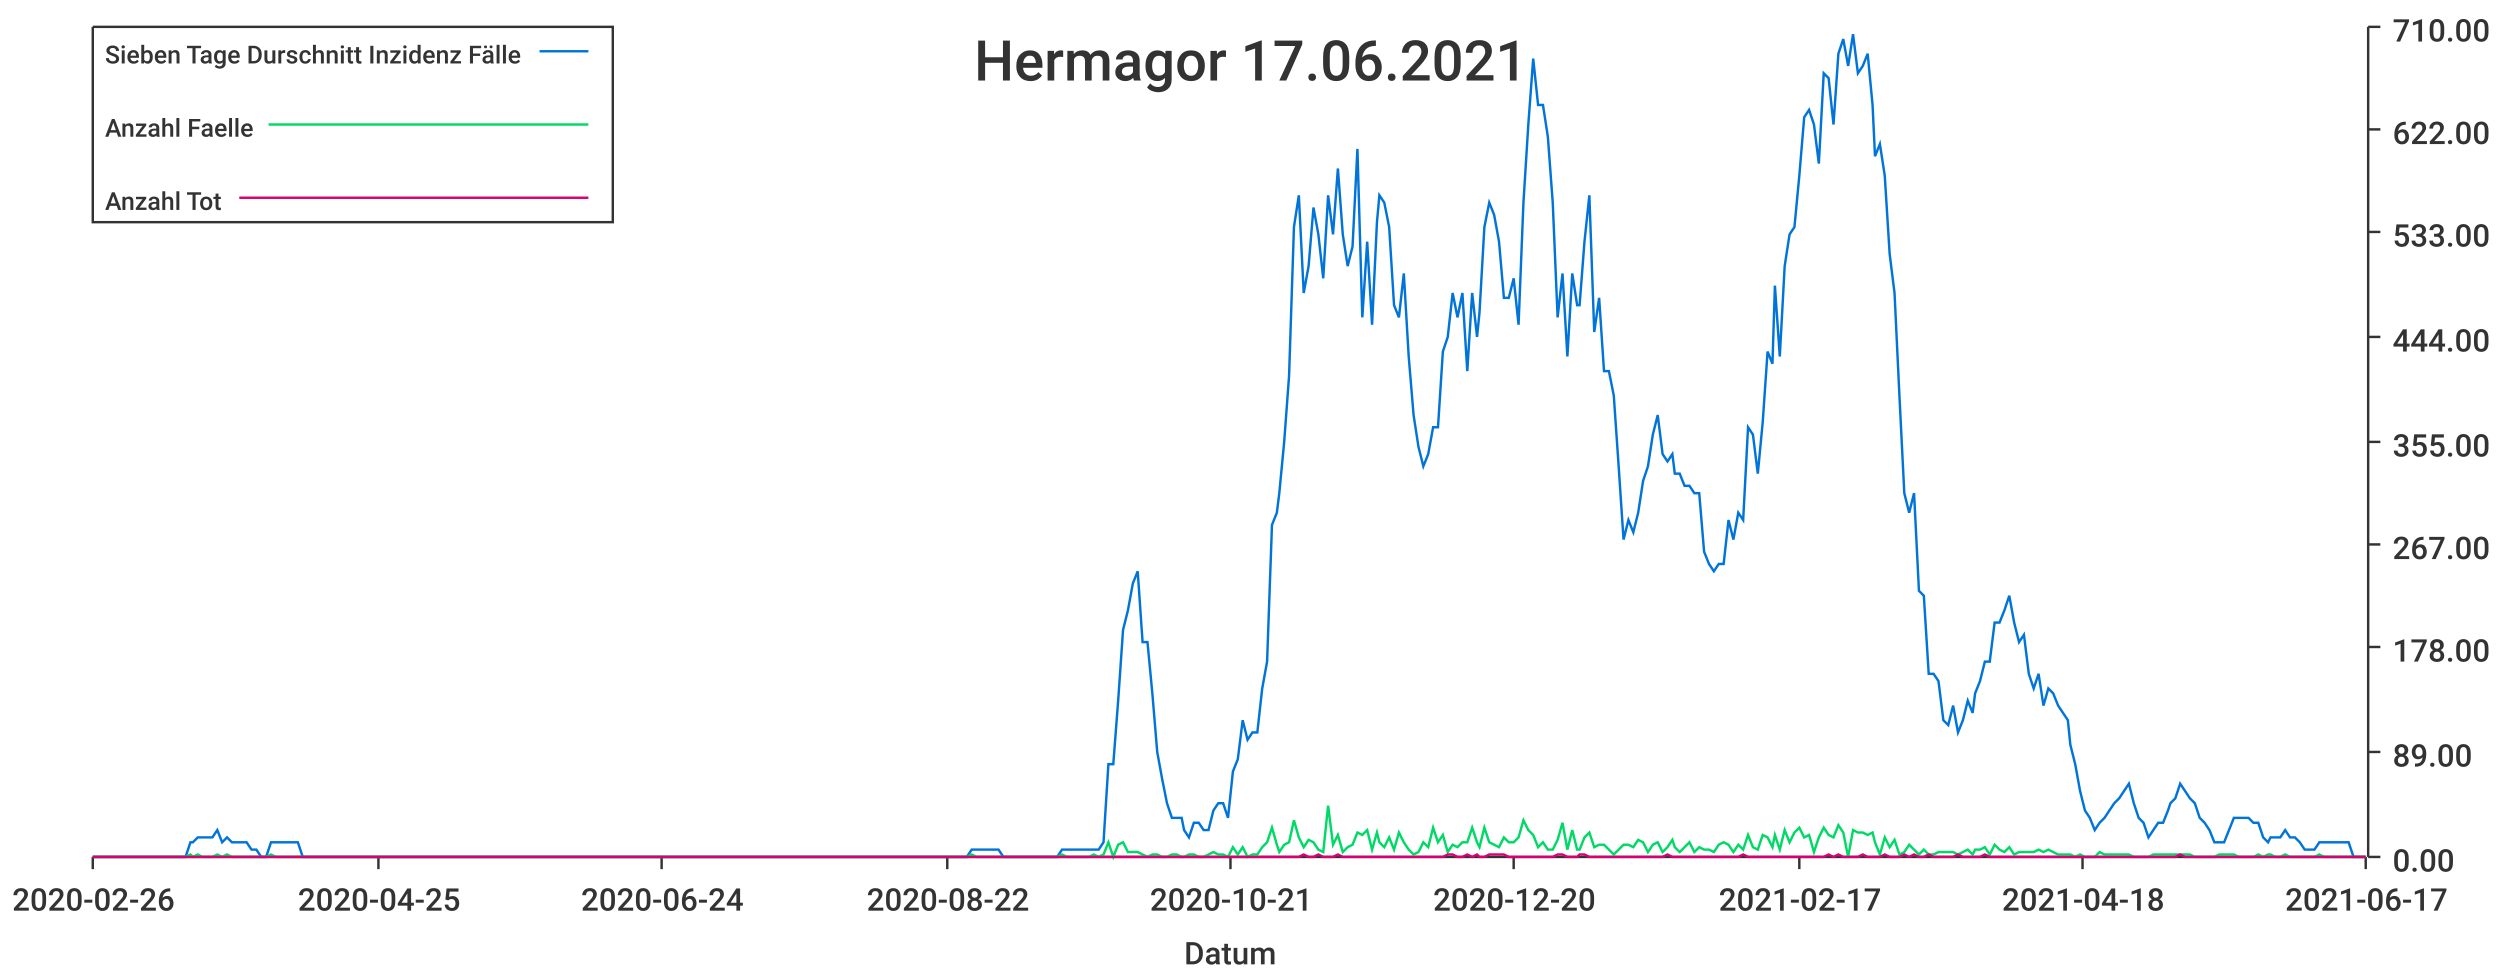
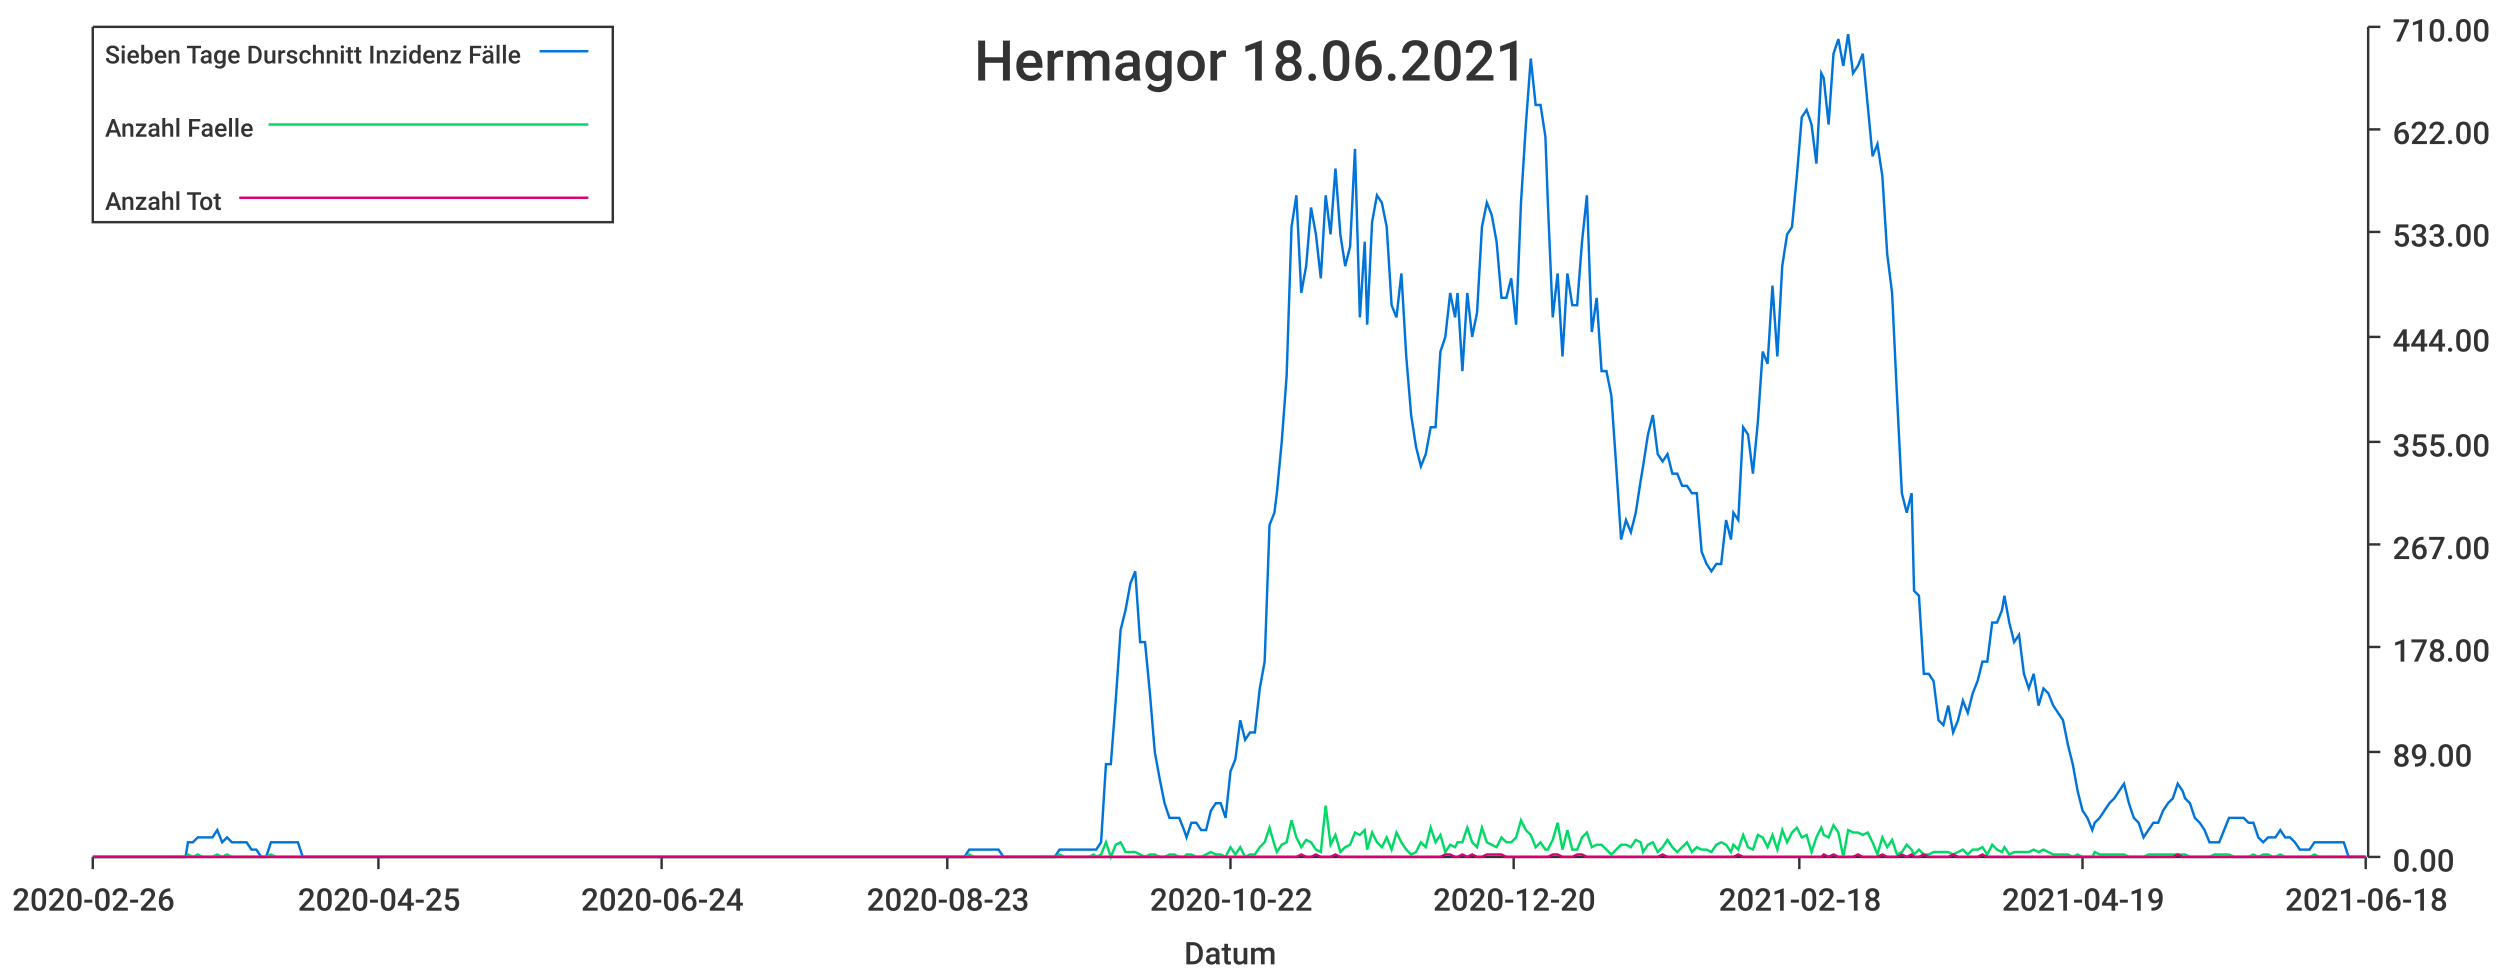
<svg xmlns="http://www.w3.org/2000/svg" width="1024" height="400">\n<path d="M 0 0 L 1024 0 L 1024 400 L 0 400 L 0 0" style="stroke-width:0;stroke:rgba(255,255,255,1.0);fill:rgba(255,255,255,1.0)" />
  <path d="M 38 11 L 969 11 L 969 351 L 38 351 L 38 11" style="stroke-width:0;stroke:rgba(255,255,255,1.0);fill:rgba(255,255,255,1.0)" />
  <path d="M 38 351 L 969 351" style="stroke-width:1;stroke:rgba(51,51,51,1.0);fill:none" />
  <path d="M 38 351 L 38 356" style="stroke-width:1;stroke:rgba(51,51,51,1.0);fill:none" />
  <text x="5" y="373" style="stroke-width:0;stroke:none;fill:rgba(51,51,51,1.0);font-size:12.8px;font-family:'Roboto Medium',sans-serif">2020-02-26</text>
  <path d="M 155 351 L 155 356" style="stroke-width:1;stroke:rgba(51,51,51,1.0);fill:none" />
  <text x="122" y="373" style="stroke-width:0;stroke:none;fill:rgba(51,51,51,1.0);font-size:12.8px;font-family:'Roboto Medium',sans-serif">2020-04-25</text>
  <path d="M 271 351 L 271 356" style="stroke-width:1;stroke:rgba(51,51,51,1.0);fill:none" />
  <text x="238" y="373" style="stroke-width:0;stroke:none;fill:rgba(51,51,51,1.0);font-size:12.8px;font-family:'Roboto Medium',sans-serif">2020-06-24</text>
  <path d="M 388 351 L 388 356" style="stroke-width:1;stroke:rgba(51,51,51,1.0);fill:none" />
-   <text x="355" y="373" style="stroke-width:0;stroke:none;fill:rgba(51,51,51,1.0);font-size:12.8px;font-family:'Roboto Medium',sans-serif">2020-08-22</text>
+   <text x="355" y="373" style="stroke-width:0;stroke:none;fill:rgba(51,51,51,1.0);font-size:12.8px;font-family:'Roboto Medium',sans-serif">2020-08-23</text>
  <path d="M 504 351 L 504 356" style="stroke-width:1;stroke:rgba(51,51,51,1.0);fill:none" />
-   <text x="471" y="373" style="stroke-width:0;stroke:none;fill:rgba(51,51,51,1.0);font-size:12.8px;font-family:'Roboto Medium',sans-serif">2020-10-21</text>
+   <text x="471" y="373" style="stroke-width:0;stroke:none;fill:rgba(51,51,51,1.0);font-size:12.8px;font-family:'Roboto Medium',sans-serif">2020-10-22</text>
  <path d="M 620 351 L 620 356" style="stroke-width:1;stroke:rgba(51,51,51,1.0);fill:none" />
  <text x="587" y="373" style="stroke-width:0;stroke:none;fill:rgba(51,51,51,1.0);font-size:12.8px;font-family:'Roboto Medium',sans-serif">2020-12-20</text>
  <path d="M 737 351 L 737 356" style="stroke-width:1;stroke:rgba(51,51,51,1.0);fill:none" />
-   <text x="704" y="373" style="stroke-width:0;stroke:none;fill:rgba(51,51,51,1.0);font-size:12.8px;font-family:'Roboto Medium',sans-serif">2021-02-17</text>
+   <text x="704" y="373" style="stroke-width:0;stroke:none;fill:rgba(51,51,51,1.0);font-size:12.8px;font-family:'Roboto Medium',sans-serif">2021-02-18</text>
  <path d="M 853 351 L 853 356" style="stroke-width:1;stroke:rgba(51,51,51,1.0);fill:none" />
-   <text x="820" y="373" style="stroke-width:0;stroke:none;fill:rgba(51,51,51,1.0);font-size:12.8px;font-family:'Roboto Medium',sans-serif">2021-04-18</text>
+   <text x="820" y="373" style="stroke-width:0;stroke:none;fill:rgba(51,51,51,1.0);font-size:12.8px;font-family:'Roboto Medium',sans-serif">2021-04-19</text>
  <path d="M 969 351 L 969 356" style="stroke-width:1;stroke:rgba(51,51,51,1.0);fill:none" />
-   <text x="936" y="373" style="stroke-width:0;stroke:none;fill:rgba(51,51,51,1.0);font-size:12.8px;font-family:'Roboto Medium',sans-serif">2021-06-17</text>
+   <text x="936" y="373" style="stroke-width:0;stroke:none;fill:rgba(51,51,51,1.0);font-size:12.8px;font-family:'Roboto Medium',sans-serif">2021-06-18</text>
  <text x="485" y="395" style="stroke-width:0;stroke:none;fill:rgba(51,51,51,1.0);font-size:12.8px;font-family:'Roboto Medium',sans-serif">Datum</text>
  <path d="M 970 351 L 970 11" style="stroke-width:1;stroke:rgba(51,51,51,1.0);fill:none" />
  <path d="M 970 351 L 975 351" style="stroke-width:1;stroke:rgba(51,51,51,1.0);fill:none" />
  <text x="980" y="357" style="stroke-width:0;stroke:none;fill:rgba(51,51,51,1.0);font-size:12.8px;font-family:'Roboto Medium',sans-serif">0.00</text>
  <path d="M 970 308 L 975 308" style="stroke-width:1;stroke:rgba(51,51,51,1.0);fill:none" />
  <text x="980" y="314" style="stroke-width:0;stroke:none;fill:rgba(51,51,51,1.0);font-size:12.8px;font-family:'Roboto Medium',sans-serif">89.00</text>
  <path d="M 970 265 L 975 265" style="stroke-width:1;stroke:rgba(51,51,51,1.0);fill:none" />
  <text x="980" y="271" style="stroke-width:0;stroke:none;fill:rgba(51,51,51,1.0);font-size:12.8px;font-family:'Roboto Medium',sans-serif">178.00</text>
  <path d="M 970 223 L 975 223" style="stroke-width:1;stroke:rgba(51,51,51,1.0);fill:none" />
  <text x="980" y="229" style="stroke-width:0;stroke:none;fill:rgba(51,51,51,1.0);font-size:12.8px;font-family:'Roboto Medium',sans-serif">267.00</text>
  <path d="M 970 181 L 975 181" style="stroke-width:1;stroke:rgba(51,51,51,1.0);fill:none" />
  <text x="980" y="187" style="stroke-width:0;stroke:none;fill:rgba(51,51,51,1.0);font-size:12.8px;font-family:'Roboto Medium',sans-serif">355.00</text>
  <path d="M 970 138 L 975 138" style="stroke-width:1;stroke:rgba(51,51,51,1.0);fill:none" />
  <text x="980" y="144" style="stroke-width:0;stroke:none;fill:rgba(51,51,51,1.0);font-size:12.8px;font-family:'Roboto Medium',sans-serif">444.00</text>
  <path d="M 970 95 L 975 95" style="stroke-width:1;stroke:rgba(51,51,51,1.0);fill:none" />
  <text x="980" y="101" style="stroke-width:0;stroke:none;fill:rgba(51,51,51,1.0);font-size:12.8px;font-family:'Roboto Medium',sans-serif">533.00</text>
  <path d="M 970 53 L 975 53" style="stroke-width:1;stroke:rgba(51,51,51,1.0);fill:none" />
  <text x="980" y="59" style="stroke-width:0;stroke:none;fill:rgba(51,51,51,1.0);font-size:12.8px;font-family:'Roboto Medium',sans-serif">622.00</text>
  <path d="M 970 11 L 975 11" style="stroke-width:1;stroke:rgba(51,51,51,1.0);fill:none" />
  <text x="980" y="17" style="stroke-width:0;stroke:none;fill:rgba(51,51,51,1.0);font-size:12.8px;font-family:'Roboto Medium',sans-serif">710.00</text>
-   <path d="M 38 351 L 40 351 L 42 351 L 44 351 L 46 351 L 48 351 L 50 351 L 52 351 L 54 351 L 56 351 L 58 351 L 60 351 L 62 351 L 64 351 L 66 351 L 68 351 L 70 351 L 72 351 L 74 351 L 76 351 L 78 345 L 79 345 L 81 343 L 83 343 L 85 343 L 87 343 L 89 340 L 91 345 L 93 343 L 95 345 L 97 345 L 99 345 L 101 345 L 103 348 L 105 348 L 107 351 L 109 351 L 111 345 L 113 345 L 115 345 L 117 345 L 119 345 L 120 345 L 122 345 L 124 351 L 126 351 L 128 351 L 130 351 L 132 351 L 134 351 L 136 351 L 138 351 L 140 351 L 142 351 L 144 351 L 146 351 L 148 351 L 150 351 L 152 351 L 154 351 L 156 351 L 158 351 L 160 351 L 161 351 L 163 351 L 165 351 L 167 351 L 169 351 L 171 351 L 173 351 L 175 351 L 177 351 L 179 351 L 181 351 L 183 351 L 185 351 L 187 351 L 189 351 L 191 351 L 193 351 L 195 351 L 197 351 L 199 351 L 200 351 L 202 351 L 204 351 L 206 351 L 208 351 L 210 351 L 212 351 L 214 351 L 216 351 L 218 351 L 220 351 L 222 351 L 224 351 L 226 351 L 228 351 L 230 351 L 232 351 L 234 351 L 236 351 L 238 351 L 240 351 L 241 351 L 243 351 L 245 351 L 247 351 L 249 351 L 251 351 L 253 351 L 255 351 L 257 351 L 259 351 L 261 351 L 263 351 L 265 351 L 267 351 L 269 351 L 271 351 L 273 351 L 275 351 L 277 351 L 279 351 L 281 351 L 282 351 L 284 351 L 286 351 L 288 351 L 290 351 L 292 351 L 294 351 L 296 351 L 298 351 L 300 351 L 302 351 L 304 351 L 306 351 L 308 351 L 310 351 L 312 351 L 314 351 L 316 351 L 318 351 L 320 351 L 322 351 L 323 351 L 325 351 L 327 351 L 329 351 L 331 351 L 333 351 L 335 351 L 337 351 L 339 351 L 341 351 L 343 351 L 345 351 L 347 351 L 349 351 L 351 351 L 353 351 L 355 351 L 357 351 L 359 351 L 361 351 L 362 351 L 364 351 L 366 351 L 368 351 L 370 351 L 372 351 L 374 351 L 376 351 L 378 351 L 380 351 L 382 351 L 384 351 L 386 351 L 388 351 L 390 351 L 392 351 L 394 351 L 396 351 L 398 348 L 400 348 L 402 348 L 403 348 L 405 348 L 407 348 L 409 348 L 411 351 L 413 351 L 415 351 L 417 351 L 419 351 L 421 351 L 423 351 L 425 351 L 427 351 L 429 351 L 431 351 L 433 351 L 435 348 L 437 348 L 439 348 L 441 348 L 443 348 L 444 348 L 446 348 L 448 348 L 450 348 L 452 345 L 454 313 L 456 313 L 458 287 L 460 258 L 462 250 L 464 239 L 466 234 L 468 263 L 470 263 L 472 284 L 474 308 L 476 319 L 478 329 L 480 335 L 482 335 L 484 335 L 485 340 L 487 343 L 489 337 L 491 337 L 493 340 L 495 340 L 497 332 L 499 329 L 501 329 L 503 335 L 505 316 L 507 311 L 509 295 L 511 303 L 513 300 L 515 300 L 517 282 L 519 271 L 521 215 L 523 210 L 524 202 L 526 181 L 528 154 L 530 93 L 532 80 L 534 120 L 536 109 L 538 85 L 540 96 L 542 114 L 544 80 L 546 96 L 548 69 L 550 96 L 552 109 L 554 101 L 556 61 L 558 130 L 560 99 L 562 133 L 564 91 L 565 80 L 567 83 L 569 93 L 571 125 L 573 130 L 575 112 L 577 146 L 579 170 L 581 183 L 583 191 L 585 186 L 587 175 L 589 175 L 591 144 L 593 138 L 595 120 L 597 130 L 599 120 L 601 152 L 603 120 L 605 138 L 606 128 L 608 93 L 610 83 L 612 88 L 614 99 L 616 122 L 618 122 L 620 114 L 622 133 L 624 83 L 626 51 L 628 24 L 630 43 L 632 43 L 634 56 L 636 83 L 638 130 L 640 112 L 642 146 L 644 112 L 646 125 L 647 125 L 649 99 L 651 80 L 653 136 L 655 122 L 657 152 L 659 152 L 661 162 L 663 191 L 665 221 L 667 213 L 669 218 L 671 210 L 673 197 L 675 191 L 677 178 L 679 170 L 681 186 L 683 189 L 685 186 L 686 194 L 688 194 L 690 199 L 692 199 L 694 202 L 696 202 L 698 226 L 700 231 L 702 234 L 704 231 L 706 231 L 708 213 L 710 221 L 712 210 L 714 213 L 716 175 L 718 178 L 720 194 L 722 173 L 724 144 L 726 149 L 727 117 L 729 146 L 731 109 L 733 96 L 735 93 L 737 72 L 739 48 L 741 45 L 743 51 L 745 67 L 747 30 L 749 32 L 751 51 L 753 22 L 755 16 L 757 27 L 759 14 L 761 30 L 763 27 L 765 22 L 767 43 L 768 64 L 770 59 L 772 72 L 774 104 L 776 120 L 778 162 L 780 202 L 782 210 L 784 202 L 786 242 L 788 244 L 790 276 L 792 276 L 794 279 L 796 295 L 798 297 L 800 289 L 802 300 L 804 295 L 806 287 L 808 292 L 809 284 L 811 279 L 813 271 L 815 271 L 817 255 L 819 255 L 821 250 L 823 244 L 825 255 L 827 263 L 829 260 L 831 276 L 833 282 L 835 276 L 837 289 L 839 282 L 841 284 L 843 289 L 845 292 L 847 295 L 848 305 L 850 313 L 852 324 L 854 332 L 856 335 L 858 340 L 860 337 L 862 335 L 864 332 L 866 329 L 868 327 L 870 324 L 872 321 L 874 329 L 876 335 L 878 337 L 880 343 L 882 340 L 884 337 L 886 337 L 888 332 L 889 329 L 891 327 L 893 321 L 895 324 L 897 327 L 899 329 L 901 335 L 903 337 L 905 340 L 907 345 L 909 345 L 911 345 L 913 340 L 915 335 L 917 335 L 919 335 L 921 335 L 923 337 L 925 337 L 927 343 L 929 345 L 930 343 L 932 343 L 934 343 L 936 340 L 938 343 L 940 343 L 942 345 L 944 348 L 946 348 L 948 348 L 950 345 L 952 345 L 954 345 L 956 345 L 958 345 L 960 345 L 962 345 L 964 351 L 966 351 L 968 351 L 969 351" style="stroke-width:1;stroke:rgba(0,116,217,1.0);fill:none" />
-   <path d="M 38 351 L 40 351 L 42 351 L 44 351 L 46 351 L 48 351 L 50 351 L 52 351 L 54 351 L 56 351 L 58 351 L 60 351 L 62 351 L 64 351 L 66 351 L 68 351 L 70 351 L 72 351 L 74 351 L 76 351 L 78 350 L 79 351 L 81 350 L 83 351 L 85 351 L 87 351 L 89 350 L 91 351 L 93 350 L 95 351 L 97 351 L 99 351 L 101 351 L 103 351 L 105 351 L 107 351 L 109 351 L 111 350 L 113 351 L 115 351 L 117 351 L 119 351 L 120 351 L 122 351 L 124 351 L 126 351 L 128 351 L 130 351 L 132 351 L 134 351 L 136 351 L 138 351 L 140 351 L 142 351 L 144 351 L 146 351 L 148 351 L 150 351 L 152 351 L 154 351 L 156 351 L 158 351 L 160 351 L 161 351 L 163 351 L 165 351 L 167 351 L 169 351 L 171 351 L 173 351 L 175 351 L 177 351 L 179 351 L 181 351 L 183 351 L 185 351 L 187 351 L 189 351 L 191 351 L 193 351 L 195 351 L 197 351 L 199 351 L 200 351 L 202 351 L 204 351 L 206 351 L 208 351 L 210 351 L 212 351 L 214 351 L 216 351 L 218 351 L 220 351 L 222 351 L 224 351 L 226 351 L 228 351 L 230 351 L 232 351 L 234 351 L 236 351 L 238 351 L 240 351 L 241 351 L 243 351 L 245 351 L 247 351 L 249 351 L 251 351 L 253 351 L 255 351 L 257 351 L 259 351 L 261 351 L 263 351 L 265 351 L 267 351 L 269 351 L 271 351 L 273 351 L 275 351 L 277 351 L 279 351 L 281 351 L 282 351 L 284 351 L 286 351 L 288 351 L 290 351 L 292 351 L 294 351 L 296 351 L 298 351 L 300 351 L 302 351 L 304 351 L 306 351 L 308 351 L 310 351 L 312 351 L 314 351 L 316 351 L 318 351 L 320 351 L 322 351 L 323 351 L 325 351 L 327 351 L 329 351 L 331 351 L 333 351 L 335 351 L 337 351 L 339 351 L 341 351 L 343 351 L 345 351 L 347 351 L 349 351 L 351 351 L 353 351 L 355 351 L 357 351 L 359 351 L 361 351 L 362 351 L 364 351 L 366 351 L 368 351 L 370 351 L 372 351 L 374 351 L 376 351 L 378 351 L 380 351 L 382 351 L 384 351 L 386 351 L 388 351 L 390 351 L 392 351 L 394 351 L 396 351 L 398 350 L 400 351 L 402 351 L 403 351 L 405 351 L 407 351 L 409 351 L 411 351 L 413 351 L 415 351 L 417 351 L 419 351 L 421 351 L 423 351 L 425 351 L 427 351 L 429 351 L 431 351 L 433 351 L 435 350 L 437 351 L 439 351 L 441 351 L 443 351 L 444 351 L 446 351 L 448 350 L 450 351 L 452 350 L 454 345 L 456 351 L 458 346 L 460 345 L 462 349 L 464 349 L 466 349 L 468 350 L 470 351 L 472 350 L 474 350 L 476 351 L 478 351 L 480 350 L 482 350 L 484 351 L 485 351 L 487 350 L 489 350 L 491 351 L 493 351 L 495 350 L 497 349 L 499 350 L 501 350 L 503 351 L 505 347 L 507 350 L 509 347 L 511 351 L 513 350 L 515 350 L 517 347 L 519 345 L 521 339 L 523 346 L 524 349 L 526 346 L 528 345 L 530 336 L 532 343 L 534 347 L 536 344 L 538 345 L 540 348 L 542 349 L 544 330 L 546 346 L 548 342 L 550 349 L 552 347 L 554 346 L 556 341 L 558 342 L 560 340 L 562 348 L 564 341 L 565 345 L 567 347 L 569 343 L 571 348 L 573 341 L 575 345 L 577 348 L 579 350 L 581 349 L 583 345 L 585 347 L 587 339 L 589 345 L 591 342 L 593 349 L 595 346 L 597 347 L 599 345 L 601 345 L 603 339 L 605 345 L 606 347 L 608 339 L 610 345 L 612 346 L 614 347 L 616 343 L 618 345 L 620 345 L 622 343 L 624 336 L 626 340 L 628 342 L 630 347 L 632 345 L 634 348 L 636 348 L 638 344 L 640 337 L 642 348 L 644 340 L 646 348 L 647 348 L 649 343 L 651 341 L 653 347 L 655 346 L 657 346 L 659 348 L 661 350 L 663 348 L 665 346 L 667 346 L 669 347 L 671 344 L 673 345 L 675 349 L 677 346 L 679 345 L 681 349 L 683 347 L 685 344 L 686 347 L 688 349 L 690 347 L 692 345 L 694 349 L 696 347 L 698 348 L 700 348 L 702 349 L 704 346 L 706 345 L 708 346 L 710 349 L 712 346 L 714 348 L 716 342 L 718 347 L 720 348 L 722 342 L 724 343 L 726 347 L 727 342 L 729 348 L 731 340 L 733 345 L 735 341 L 737 339 L 739 343 L 741 342 L 743 349 L 745 343 L 747 339 L 749 342 L 751 343 L 753 338 L 755 341 L 757 351 L 759 340 L 761 341 L 763 341 L 765 342 L 767 341 L 768 345 L 770 350 L 772 343 L 774 347 L 776 344 L 778 350 L 780 349 L 782 346 L 784 348 L 786 350 L 788 348 L 790 350 L 792 350 L 794 349 L 796 349 L 798 349 L 800 349 L 802 350 L 804 349 L 806 348 L 808 350 L 809 348 L 811 348 L 813 347 L 815 350 L 817 346 L 819 348 L 821 349 L 823 347 L 825 350 L 827 349 L 829 349 L 831 349 L 833 349 L 835 348 L 837 349 L 839 348 L 841 349 L 843 350 L 845 350 L 847 350 L 848 350 L 850 351 L 852 350 L 854 351 L 856 351 L 858 351 L 860 349 L 862 350 L 864 350 L 866 350 L 868 350 L 870 350 L 872 350 L 874 351 L 876 351 L 878 351 L 880 351 L 882 350 L 884 350 L 886 350 L 888 350 L 889 350 L 891 350 L 893 350 L 895 350 L 897 350 L 899 351 L 901 351 L 903 351 L 905 351 L 907 351 L 909 350 L 911 350 L 913 350 L 915 350 L 917 351 L 919 351 L 921 351 L 923 351 L 925 350 L 927 351 L 929 350 L 930 350 L 932 351 L 934 351 L 936 350 L 938 351 L 940 351 L 942 351 L 944 351 L 946 351 L 948 351 L 950 350 L 952 351 L 954 351 L 956 351 L 958 351 L 960 351 L 962 351 L 964 351 L 966 351 L 968 351 L 969 351" style="stroke-width:1;stroke:rgba(0,217,101,1.0);fill:none" />
-   <path d="M 38 351 L 40 351 L 42 351 L 44 351 L 46 351 L 48 351 L 50 351 L 52 351 L 54 351 L 56 351 L 58 351 L 60 351 L 62 351 L 64 351 L 66 351 L 68 351 L 70 351 L 72 351 L 74 351 L 76 351 L 78 351 L 79 351 L 81 351 L 83 351 L 85 351 L 87 351 L 89 351 L 91 351 L 93 351 L 95 351 L 97 351 L 99 351 L 101 351 L 103 351 L 105 351 L 107 351 L 109 351 L 111 351 L 113 351 L 115 351 L 117 351 L 119 351 L 120 351 L 122 351 L 124 351 L 126 351 L 128 351 L 130 351 L 132 351 L 134 351 L 136 351 L 138 351 L 140 351 L 142 351 L 144 351 L 146 351 L 148 351 L 150 351 L 152 351 L 154 351 L 156 351 L 158 351 L 160 351 L 161 351 L 163 351 L 165 351 L 167 351 L 169 351 L 171 351 L 173 351 L 175 351 L 177 351 L 179 351 L 181 351 L 183 351 L 185 351 L 187 351 L 189 351 L 191 351 L 193 351 L 195 351 L 197 351 L 199 351 L 200 351 L 202 351 L 204 351 L 206 351 L 208 351 L 210 351 L 212 351 L 214 351 L 216 351 L 218 351 L 220 351 L 222 351 L 224 351 L 226 351 L 228 351 L 230 351 L 232 351 L 234 351 L 236 351 L 238 351 L 240 351 L 241 351 L 243 351 L 245 351 L 247 351 L 249 351 L 251 351 L 253 351 L 255 351 L 257 351 L 259 351 L 261 351 L 263 351 L 265 351 L 267 351 L 269 351 L 271 351 L 273 351 L 275 351 L 277 351 L 279 351 L 281 351 L 282 351 L 284 351 L 286 351 L 288 351 L 290 351 L 292 351 L 294 351 L 296 351 L 298 351 L 300 351 L 302 351 L 304 351 L 306 351 L 308 351 L 310 351 L 312 351 L 314 351 L 316 351 L 318 351 L 320 351 L 322 351 L 323 351 L 325 351 L 327 351 L 329 351 L 331 351 L 333 351 L 335 351 L 337 351 L 339 351 L 341 351 L 343 351 L 345 351 L 347 351 L 349 351 L 351 351 L 353 351 L 355 351 L 357 351 L 359 351 L 361 351 L 362 351 L 364 351 L 366 351 L 368 351 L 370 351 L 372 351 L 374 351 L 376 351 L 378 351 L 380 351 L 382 351 L 384 351 L 386 351 L 388 351 L 390 351 L 392 351 L 394 351 L 396 351 L 398 351 L 400 351 L 402 351 L 403 351 L 405 351 L 407 351 L 409 351 L 411 351 L 413 351 L 415 351 L 417 351 L 419 351 L 421 351 L 423 351 L 425 351 L 427 351 L 429 351 L 431 351 L 433 351 L 435 351 L 437 351 L 439 351 L 441 351 L 443 351 L 444 351 L 446 351 L 448 351 L 450 351 L 452 351 L 454 351 L 456 351 L 458 351 L 460 351 L 462 351 L 464 351 L 466 351 L 468 351 L 470 351 L 472 351 L 474 351 L 476 351 L 478 351 L 480 351 L 482 351 L 484 351 L 485 351 L 487 351 L 489 351 L 491 351 L 493 351 L 495 351 L 497 351 L 499 351 L 501 351 L 503 351 L 505 351 L 507 351 L 509 351 L 511 351 L 513 351 L 515 351 L 517 351 L 519 351 L 521 351 L 523 351 L 524 351 L 526 351 L 528 351 L 530 351 L 532 351 L 534 350 L 536 351 L 538 351 L 540 350 L 542 351 L 544 351 L 546 351 L 548 350 L 550 351 L 552 351 L 554 351 L 556 351 L 558 351 L 560 351 L 562 351 L 564 351 L 565 351 L 567 351 L 569 351 L 571 351 L 573 351 L 575 351 L 577 351 L 579 351 L 581 351 L 583 351 L 585 351 L 587 351 L 589 351 L 591 351 L 593 350 L 595 350 L 597 351 L 599 351 L 601 350 L 603 351 L 605 350 L 606 351 L 608 351 L 610 350 L 612 350 L 614 350 L 616 350 L 618 351 L 620 351 L 622 351 L 624 351 L 626 351 L 628 351 L 630 351 L 632 351 L 634 351 L 636 351 L 638 350 L 640 350 L 642 351 L 644 351 L 646 351 L 647 350 L 649 350 L 651 351 L 653 351 L 655 351 L 657 351 L 659 351 L 661 351 L 663 351 L 665 351 L 667 351 L 669 351 L 671 351 L 673 351 L 675 351 L 677 351 L 679 351 L 681 351 L 683 350 L 685 351 L 686 351 L 688 351 L 690 351 L 692 351 L 694 351 L 696 351 L 698 351 L 700 351 L 702 351 L 704 351 L 706 351 L 708 351 L 710 351 L 712 351 L 714 350 L 716 351 L 718 351 L 720 351 L 722 351 L 724 351 L 726 351 L 727 351 L 729 351 L 731 351 L 733 351 L 735 351 L 737 351 L 739 351 L 741 351 L 743 351 L 745 351 L 747 351 L 749 350 L 751 351 L 753 350 L 755 351 L 757 351 L 759 351 L 761 351 L 763 350 L 765 351 L 767 351 L 768 351 L 770 351 L 772 350 L 774 351 L 776 351 L 778 351 L 780 350 L 782 351 L 784 350 L 786 351 L 788 351 L 790 350 L 792 351 L 794 351 L 796 351 L 798 351 L 800 351 L 802 350 L 804 351 L 806 351 L 808 351 L 809 351 L 811 351 L 813 350 L 815 351 L 817 351 L 819 351 L 821 351 L 823 351 L 825 351 L 827 351 L 829 351 L 831 351 L 833 351 L 835 351 L 837 351 L 839 351 L 841 351 L 843 351 L 845 351 L 847 351 L 848 351 L 850 351 L 852 351 L 854 351 L 856 351 L 858 351 L 860 351 L 862 351 L 864 351 L 866 351 L 868 351 L 870 351 L 872 351 L 874 351 L 876 351 L 878 351 L 880 351 L 882 351 L 884 351 L 886 351 L 888 351 L 889 351 L 891 351 L 893 350 L 895 351 L 897 351 L 899 351 L 901 351 L 903 351 L 905 351 L 907 351 L 909 351 L 911 351 L 913 351 L 915 351 L 917 351 L 919 351 L 921 351 L 923 351 L 925 351 L 927 351 L 929 351 L 930 351 L 932 351 L 934 351 L 936 351 L 938 351 L 940 351 L 942 351 L 944 351 L 946 351 L 948 351 L 950 351 L 952 351 L 954 351 L 956 351 L 958 351 L 960 351 L 962 351 L 964 351 L 966 351 L 968 351 L 969 351" style="stroke-width:1;stroke:rgba(217,0,116,1.0);fill:none" />
-   <text x="399" y="33" style="stroke-width:0;stroke:none;fill:rgba(51,51,51,1.0);font-size:23.0px;font-family:'Roboto Medium',sans-serif">Hermagor 17.06.2021</text>
+   <path d="M 38 351 L 40 351 L 42 351 L 44 351 L 46 351 L 48 351 L 50 351 L 52 351 L 54 351 L 56 351 L 58 351 L 60 351 L 62 351 L 64 351 L 66 351 L 68 351 L 70 351 L 72 351 L 74 351 L 76 351 L 77 345 L 79 345 L 81 343 L 83 343 L 85 343 L 87 343 L 89 340 L 91 345 L 93 343 L 95 345 L 97 345 L 99 345 L 101 345 L 103 348 L 105 348 L 107 351 L 109 351 L 111 345 L 113 345 L 114 345 L 116 345 L 118 345 L 120 345 L 122 345 L 124 351 L 126 351 L 128 351 L 130 351 L 132 351 L 134 351 L 136 351 L 138 351 L 140 351 L 142 351 L 144 351 L 146 351 L 148 351 L 150 351 L 151 351 L 153 351 L 155 351 L 157 351 L 159 351 L 161 351 L 163 351 L 165 351 L 167 351 L 169 351 L 171 351 L 173 351 L 175 351 L 177 351 L 179 351 L 181 351 L 183 351 L 185 351 L 187 351 L 188 351 L 190 351 L 192 351 L 194 351 L 196 351 L 198 351 L 200 351 L 202 351 L 204 351 L 206 351 L 208 351 L 210 351 L 212 351 L 214 351 L 216 351 L 218 351 L 220 351 L 222 351 L 224 351 L 225 351 L 227 351 L 229 351 L 231 351 L 233 351 L 235 351 L 237 351 L 239 351 L 241 351 L 243 351 L 245 351 L 247 351 L 249 351 L 251 351 L 253 351 L 255 351 L 257 351 L 259 351 L 261 351 L 262 351 L 264 351 L 266 351 L 268 351 L 270 351 L 272 351 L 274 351 L 276 351 L 278 351 L 280 351 L 282 351 L 284 351 L 286 351 L 288 351 L 290 351 L 292 351 L 294 351 L 296 351 L 298 351 L 299 351 L 301 351 L 303 351 L 305 351 L 307 351 L 309 351 L 311 351 L 313 351 L 315 351 L 317 351 L 319 351 L 321 351 L 323 351 L 325 351 L 327 351 L 329 351 L 331 351 L 333 351 L 335 351 L 336 351 L 338 351 L 340 351 L 342 351 L 344 351 L 346 351 L 348 351 L 350 351 L 352 351 L 354 351 L 356 351 L 358 351 L 360 351 L 362 351 L 364 351 L 366 351 L 368 351 L 370 351 L 372 351 L 374 351 L 375 351 L 377 351 L 379 351 L 381 351 L 383 351 L 385 351 L 387 351 L 389 351 L 391 351 L 393 351 L 395 351 L 397 348 L 399 348 L 401 348 L 403 348 L 405 348 L 407 348 L 409 348 L 411 351 L 412 351 L 414 351 L 416 351 L 418 351 L 420 351 L 422 351 L 424 351 L 426 351 L 428 351 L 430 351 L 432 351 L 434 348 L 436 348 L 438 348 L 440 348 L 442 348 L 444 348 L 446 348 L 448 348 L 449 348 L 451 345 L 453 313 L 455 313 L 457 287 L 459 258 L 461 250 L 463 239 L 465 234 L 467 263 L 469 263 L 471 284 L 473 308 L 475 319 L 477 329 L 479 335 L 481 335 L 483 335 L 485 340 L 486 343 L 488 337 L 490 337 L 492 340 L 494 340 L 496 332 L 498 329 L 500 329 L 502 335 L 504 316 L 506 311 L 508 295 L 510 303 L 512 300 L 514 300 L 516 282 L 518 271 L 520 215 L 522 210 L 523 202 L 525 181 L 527 154 L 529 93 L 531 80 L 533 120 L 535 109 L 537 85 L 539 96 L 541 114 L 543 80 L 545 96 L 547 69 L 549 96 L 551 109 L 553 101 L 555 61 L 557 130 L 559 99 L 560 133 L 562 91 L 564 80 L 566 83 L 568 93 L 570 125 L 572 130 L 574 112 L 576 146 L 578 170 L 580 183 L 582 191 L 584 186 L 586 175 L 588 175 L 590 144 L 592 138 L 594 120 L 596 130 L 597 120 L 599 152 L 601 120 L 603 138 L 605 128 L 607 93 L 609 83 L 611 88 L 613 99 L 615 122 L 617 122 L 619 114 L 621 133 L 623 83 L 625 51 L 627 24 L 629 43 L 631 43 L 633 56 L 634 83 L 636 130 L 638 112 L 640 146 L 642 112 L 644 125 L 646 125 L 648 99 L 650 80 L 652 136 L 654 122 L 656 152 L 658 152 L 660 162 L 662 191 L 664 221 L 666 213 L 668 218 L 670 210 L 672 197 L 673 191 L 675 178 L 677 170 L 679 186 L 681 189 L 683 186 L 685 194 L 687 194 L 689 199 L 691 199 L 693 202 L 695 202 L 697 226 L 699 231 L 701 234 L 703 231 L 705 231 L 707 213 L 709 221 L 710 210 L 712 213 L 714 175 L 716 178 L 718 194 L 720 173 L 722 144 L 724 149 L 726 117 L 728 146 L 730 109 L 732 96 L 734 93 L 736 72 L 738 48 L 740 45 L 742 51 L 744 67 L 746 30 L 747 32 L 749 51 L 751 22 L 753 16 L 755 27 L 757 14 L 759 30 L 761 27 L 763 22 L 765 43 L 767 64 L 769 59 L 771 72 L 773 104 L 775 120 L 777 162 L 779 202 L 781 210 L 783 202 L 784 242 L 786 244 L 788 276 L 790 276 L 792 279 L 794 295 L 796 297 L 798 289 L 800 300 L 802 295 L 804 287 L 806 292 L 808 284 L 810 279 L 812 271 L 814 271 L 816 255 L 818 255 L 820 250 L 821 244 L 823 255 L 825 263 L 827 260 L 829 276 L 831 282 L 833 276 L 835 289 L 837 282 L 839 284 L 841 289 L 843 292 L 845 295 L 847 305 L 849 313 L 851 324 L 853 332 L 855 335 L 857 340 L 858 337 L 860 335 L 862 332 L 864 329 L 866 327 L 868 324 L 870 321 L 872 329 L 874 335 L 876 337 L 878 343 L 880 340 L 882 337 L 884 337 L 886 332 L 888 329 L 890 327 L 892 321 L 894 324 L 895 327 L 897 329 L 899 335 L 901 337 L 903 340 L 905 345 L 907 345 L 909 345 L 911 340 L 913 335 L 915 335 L 917 335 L 919 335 L 921 337 L 923 337 L 925 343 L 927 345 L 929 343 L 931 343 L 932 343 L 934 340 L 936 343 L 938 343 L 940 345 L 942 348 L 944 348 L 946 348 L 948 345 L 950 345 L 952 345 L 954 345 L 956 345 L 958 345 L 960 345 L 962 351 L 964 351 L 966 351 L 968 351 L 969 351" style="stroke-width:1;stroke:rgba(0,116,217,1.0);fill:none" />
+   <path d="M 38 351 L 40 351 L 42 351 L 44 351 L 46 351 L 48 351 L 50 351 L 52 351 L 54 351 L 56 351 L 58 351 L 60 351 L 62 351 L 64 351 L 66 351 L 68 351 L 70 351 L 72 351 L 74 351 L 76 351 L 77 350 L 79 351 L 81 350 L 83 351 L 85 351 L 87 351 L 89 350 L 91 351 L 93 350 L 95 351 L 97 351 L 99 351 L 101 351 L 103 351 L 105 351 L 107 351 L 109 351 L 111 350 L 113 351 L 114 351 L 116 351 L 118 351 L 120 351 L 122 351 L 124 351 L 126 351 L 128 351 L 130 351 L 132 351 L 134 351 L 136 351 L 138 351 L 140 351 L 142 351 L 144 351 L 146 351 L 148 351 L 150 351 L 151 351 L 153 351 L 155 351 L 157 351 L 159 351 L 161 351 L 163 351 L 165 351 L 167 351 L 169 351 L 171 351 L 173 351 L 175 351 L 177 351 L 179 351 L 181 351 L 183 351 L 185 351 L 187 351 L 188 351 L 190 351 L 192 351 L 194 351 L 196 351 L 198 351 L 200 351 L 202 351 L 204 351 L 206 351 L 208 351 L 210 351 L 212 351 L 214 351 L 216 351 L 218 351 L 220 351 L 222 351 L 224 351 L 225 351 L 227 351 L 229 351 L 231 351 L 233 351 L 235 351 L 237 351 L 239 351 L 241 351 L 243 351 L 245 351 L 247 351 L 249 351 L 251 351 L 253 351 L 255 351 L 257 351 L 259 351 L 261 351 L 262 351 L 264 351 L 266 351 L 268 351 L 270 351 L 272 351 L 274 351 L 276 351 L 278 351 L 280 351 L 282 351 L 284 351 L 286 351 L 288 351 L 290 351 L 292 351 L 294 351 L 296 351 L 298 351 L 299 351 L 301 351 L 303 351 L 305 351 L 307 351 L 309 351 L 311 351 L 313 351 L 315 351 L 317 351 L 319 351 L 321 351 L 323 351 L 325 351 L 327 351 L 329 351 L 331 351 L 333 351 L 335 351 L 336 351 L 338 351 L 340 351 L 342 351 L 344 351 L 346 351 L 348 351 L 350 351 L 352 351 L 354 351 L 356 351 L 358 351 L 360 351 L 362 351 L 364 351 L 366 351 L 368 351 L 370 351 L 372 351 L 374 351 L 375 351 L 377 351 L 379 351 L 381 351 L 383 351 L 385 351 L 387 351 L 389 351 L 391 351 L 393 351 L 395 351 L 397 350 L 399 351 L 401 351 L 403 351 L 405 351 L 407 351 L 409 351 L 411 351 L 412 351 L 414 351 L 416 351 L 418 351 L 420 351 L 422 351 L 424 351 L 426 351 L 428 351 L 430 351 L 432 351 L 434 350 L 436 351 L 438 351 L 440 351 L 442 351 L 444 351 L 446 351 L 448 350 L 449 351 L 451 350 L 453 345 L 455 351 L 457 346 L 459 345 L 461 349 L 463 349 L 465 349 L 467 350 L 469 351 L 471 350 L 473 350 L 475 351 L 477 351 L 479 350 L 481 350 L 483 351 L 485 351 L 486 350 L 488 350 L 490 351 L 492 351 L 494 350 L 496 349 L 498 350 L 500 350 L 502 351 L 504 347 L 506 350 L 508 347 L 510 351 L 512 350 L 514 350 L 516 347 L 518 345 L 520 339 L 522 346 L 523 349 L 525 346 L 527 345 L 529 336 L 531 343 L 533 347 L 535 344 L 537 345 L 539 348 L 541 349 L 543 330 L 545 346 L 547 342 L 549 349 L 551 347 L 553 346 L 555 341 L 557 342 L 559 340 L 560 348 L 562 341 L 564 345 L 566 347 L 568 343 L 570 348 L 572 341 L 574 345 L 576 348 L 578 350 L 580 349 L 582 345 L 584 347 L 586 339 L 588 345 L 590 342 L 592 349 L 594 346 L 596 347 L 597 345 L 599 345 L 601 339 L 603 345 L 605 347 L 607 339 L 609 345 L 611 346 L 613 347 L 615 343 L 617 345 L 619 345 L 621 343 L 623 336 L 625 340 L 627 342 L 629 347 L 631 345 L 633 348 L 634 348 L 636 344 L 638 337 L 640 348 L 642 340 L 644 348 L 646 348 L 648 343 L 650 341 L 652 347 L 654 346 L 656 346 L 658 348 L 660 350 L 662 348 L 664 346 L 666 346 L 668 347 L 670 344 L 672 345 L 673 349 L 675 346 L 677 345 L 679 349 L 681 347 L 683 344 L 685 347 L 687 349 L 689 347 L 691 345 L 693 349 L 695 347 L 697 348 L 699 348 L 701 349 L 703 346 L 705 345 L 707 346 L 709 349 L 710 346 L 712 348 L 714 342 L 716 347 L 718 348 L 720 342 L 722 343 L 724 347 L 726 342 L 728 348 L 730 340 L 732 345 L 734 341 L 736 339 L 738 343 L 740 342 L 742 349 L 744 343 L 746 339 L 747 342 L 749 343 L 751 338 L 753 341 L 755 351 L 757 340 L 759 341 L 761 341 L 763 342 L 765 341 L 767 345 L 769 350 L 771 343 L 773 347 L 775 344 L 777 350 L 779 349 L 781 346 L 783 348 L 784 350 L 786 348 L 788 350 L 790 350 L 792 349 L 794 349 L 796 349 L 798 349 L 800 350 L 802 349 L 804 348 L 806 350 L 808 348 L 810 348 L 812 347 L 814 350 L 816 346 L 818 348 L 820 349 L 821 347 L 823 350 L 825 349 L 827 349 L 829 349 L 831 349 L 833 348 L 835 349 L 837 348 L 839 349 L 841 350 L 843 350 L 845 350 L 847 350 L 849 351 L 851 350 L 853 351 L 855 351 L 857 351 L 858 349 L 860 350 L 862 350 L 864 350 L 866 350 L 868 350 L 870 350 L 872 351 L 874 351 L 876 351 L 878 351 L 880 350 L 882 350 L 884 350 L 886 350 L 888 350 L 890 350 L 892 350 L 894 350 L 895 350 L 897 351 L 899 351 L 901 351 L 903 351 L 905 351 L 907 350 L 909 350 L 911 350 L 913 350 L 915 351 L 917 351 L 919 351 L 921 351 L 923 350 L 925 351 L 927 350 L 929 350 L 931 351 L 932 351 L 934 350 L 936 351 L 938 351 L 940 351 L 942 351 L 944 351 L 946 351 L 948 350 L 950 351 L 952 351 L 954 351 L 956 351 L 958 351 L 960 351 L 962 351 L 964 351 L 966 351 L 968 351 L 969 351" style="stroke-width:1;stroke:rgba(0,217,101,1.0);fill:none" />
+   <path d="M 38 351 L 40 351 L 42 351 L 44 351 L 46 351 L 48 351 L 50 351 L 52 351 L 54 351 L 56 351 L 58 351 L 60 351 L 62 351 L 64 351 L 66 351 L 68 351 L 70 351 L 72 351 L 74 351 L 76 351 L 77 351 L 79 351 L 81 351 L 83 351 L 85 351 L 87 351 L 89 351 L 91 351 L 93 351 L 95 351 L 97 351 L 99 351 L 101 351 L 103 351 L 105 351 L 107 351 L 109 351 L 111 351 L 113 351 L 114 351 L 116 351 L 118 351 L 120 351 L 122 351 L 124 351 L 126 351 L 128 351 L 130 351 L 132 351 L 134 351 L 136 351 L 138 351 L 140 351 L 142 351 L 144 351 L 146 351 L 148 351 L 150 351 L 151 351 L 153 351 L 155 351 L 157 351 L 159 351 L 161 351 L 163 351 L 165 351 L 167 351 L 169 351 L 171 351 L 173 351 L 175 351 L 177 351 L 179 351 L 181 351 L 183 351 L 185 351 L 187 351 L 188 351 L 190 351 L 192 351 L 194 351 L 196 351 L 198 351 L 200 351 L 202 351 L 204 351 L 206 351 L 208 351 L 210 351 L 212 351 L 214 351 L 216 351 L 218 351 L 220 351 L 222 351 L 224 351 L 225 351 L 227 351 L 229 351 L 231 351 L 233 351 L 235 351 L 237 351 L 239 351 L 241 351 L 243 351 L 245 351 L 247 351 L 249 351 L 251 351 L 253 351 L 255 351 L 257 351 L 259 351 L 261 351 L 262 351 L 264 351 L 266 351 L 268 351 L 270 351 L 272 351 L 274 351 L 276 351 L 278 351 L 280 351 L 282 351 L 284 351 L 286 351 L 288 351 L 290 351 L 292 351 L 294 351 L 296 351 L 298 351 L 299 351 L 301 351 L 303 351 L 305 351 L 307 351 L 309 351 L 311 351 L 313 351 L 315 351 L 317 351 L 319 351 L 321 351 L 323 351 L 325 351 L 327 351 L 329 351 L 331 351 L 333 351 L 335 351 L 336 351 L 338 351 L 340 351 L 342 351 L 344 351 L 346 351 L 348 351 L 350 351 L 352 351 L 354 351 L 356 351 L 358 351 L 360 351 L 362 351 L 364 351 L 366 351 L 368 351 L 370 351 L 372 351 L 374 351 L 375 351 L 377 351 L 379 351 L 381 351 L 383 351 L 385 351 L 387 351 L 389 351 L 391 351 L 393 351 L 395 351 L 397 351 L 399 351 L 401 351 L 403 351 L 405 351 L 407 351 L 409 351 L 411 351 L 412 351 L 414 351 L 416 351 L 418 351 L 420 351 L 422 351 L 424 351 L 426 351 L 428 351 L 430 351 L 432 351 L 434 351 L 436 351 L 438 351 L 440 351 L 442 351 L 444 351 L 446 351 L 448 351 L 449 351 L 451 351 L 453 351 L 455 351 L 457 351 L 459 351 L 461 351 L 463 351 L 465 351 L 467 351 L 469 351 L 471 351 L 473 351 L 475 351 L 477 351 L 479 351 L 481 351 L 483 351 L 485 351 L 486 351 L 488 351 L 490 351 L 492 351 L 494 351 L 496 351 L 498 351 L 500 351 L 502 351 L 504 351 L 506 351 L 508 351 L 510 351 L 512 351 L 514 351 L 516 351 L 518 351 L 520 351 L 522 351 L 523 351 L 525 351 L 527 351 L 529 351 L 531 351 L 533 350 L 535 351 L 537 351 L 539 350 L 541 351 L 543 351 L 545 351 L 547 350 L 549 351 L 551 351 L 553 351 L 555 351 L 557 351 L 559 351 L 560 351 L 562 351 L 564 351 L 566 351 L 568 351 L 570 351 L 572 351 L 574 351 L 576 351 L 578 351 L 580 351 L 582 351 L 584 351 L 586 351 L 588 351 L 590 351 L 592 350 L 594 350 L 596 351 L 597 351 L 599 350 L 601 351 L 603 350 L 605 351 L 607 351 L 609 350 L 611 350 L 613 350 L 615 350 L 617 351 L 619 351 L 621 351 L 623 351 L 625 351 L 627 351 L 629 351 L 631 351 L 633 351 L 634 351 L 636 350 L 638 350 L 640 351 L 642 351 L 644 351 L 646 350 L 648 350 L 650 351 L 652 351 L 654 351 L 656 351 L 658 351 L 660 351 L 662 351 L 664 351 L 666 351 L 668 351 L 670 351 L 672 351 L 673 351 L 675 351 L 677 351 L 679 351 L 681 350 L 683 351 L 685 351 L 687 351 L 689 351 L 691 351 L 693 351 L 695 351 L 697 351 L 699 351 L 701 351 L 703 351 L 705 351 L 707 351 L 709 351 L 710 351 L 712 350 L 714 351 L 716 351 L 718 351 L 720 351 L 722 351 L 724 351 L 726 351 L 728 351 L 730 351 L 732 351 L 734 351 L 736 351 L 738 351 L 740 351 L 742 351 L 744 351 L 746 351 L 747 350 L 749 351 L 751 350 L 753 351 L 755 351 L 757 351 L 759 351 L 761 350 L 763 351 L 765 351 L 767 351 L 769 351 L 771 350 L 773 351 L 775 351 L 777 351 L 779 350 L 781 351 L 783 350 L 784 351 L 786 351 L 788 350 L 790 351 L 792 351 L 794 351 L 796 351 L 798 351 L 800 350 L 802 351 L 804 351 L 806 351 L 808 351 L 810 351 L 812 350 L 814 351 L 816 351 L 818 351 L 820 351 L 821 351 L 823 351 L 825 351 L 827 351 L 829 351 L 831 351 L 833 351 L 835 351 L 837 351 L 839 351 L 841 351 L 843 351 L 845 351 L 847 351 L 849 351 L 851 351 L 853 351 L 855 351 L 857 351 L 858 351 L 860 351 L 862 351 L 864 351 L 866 351 L 868 351 L 870 351 L 872 351 L 874 351 L 876 351 L 878 351 L 880 351 L 882 351 L 884 351 L 886 351 L 888 351 L 890 351 L 892 350 L 894 351 L 895 351 L 897 351 L 899 351 L 901 351 L 903 351 L 905 351 L 907 351 L 909 351 L 911 351 L 913 351 L 915 351 L 917 351 L 919 351 L 921 351 L 923 351 L 925 351 L 927 351 L 929 351 L 931 351 L 932 351 L 934 351 L 936 351 L 938 351 L 940 351 L 942 351 L 944 351 L 946 351 L 948 351 L 950 351 L 952 351 L 954 351 L 956 351 L 958 351 L 960 351 L 962 351 L 964 351 L 966 351 L 968 351 L 969 351" style="stroke-width:1;stroke:rgba(217,0,116,1.0);fill:none" />
+   <text x="399" y="33" style="stroke-width:0;stroke:none;fill:rgba(51,51,51,1.0);font-size:23.0px;font-family:'Roboto Medium',sans-serif">Hermagor 18.06.2021</text>
  <path d="M 38 11 L 251 11 L 251 91 L 38 91 L 38 11" style="stroke-width:1;stroke:rgba(51,51,51,1.0);fill:rgba(255,255,255,1.0)" />
  <text x="43" y="26" style="stroke-width:0;stroke:none;fill:rgba(51,51,51,1.0);font-size:10.2px;font-family:'Roboto Medium',sans-serif">Sieben Tage Durschnitt Inzidenz Fälle</text>
  <path d="M 221 21 L 241 21" style="stroke-width:1;stroke:rgba(0,116,217,1.0);fill:none" />
  <text x="43" y="56" style="stroke-width:0;stroke:none;fill:rgba(51,51,51,1.0);font-size:10.2px;font-family:'Roboto Medium',sans-serif">Anzahl Faelle</text>
  <path d="M 110 51 L 241 51" style="stroke-width:1;stroke:rgba(0,217,101,1.0);fill:none" />
  <text x="43" y="86" style="stroke-width:0;stroke:none;fill:rgba(51,51,51,1.0);font-size:10.2px;font-family:'Roboto Medium',sans-serif">Anzahl Tot</text>
  <path d="M 98 81 L 241 81" style="stroke-width:1;stroke:rgba(217,0,116,1.0);fill:none" />
</svg>
